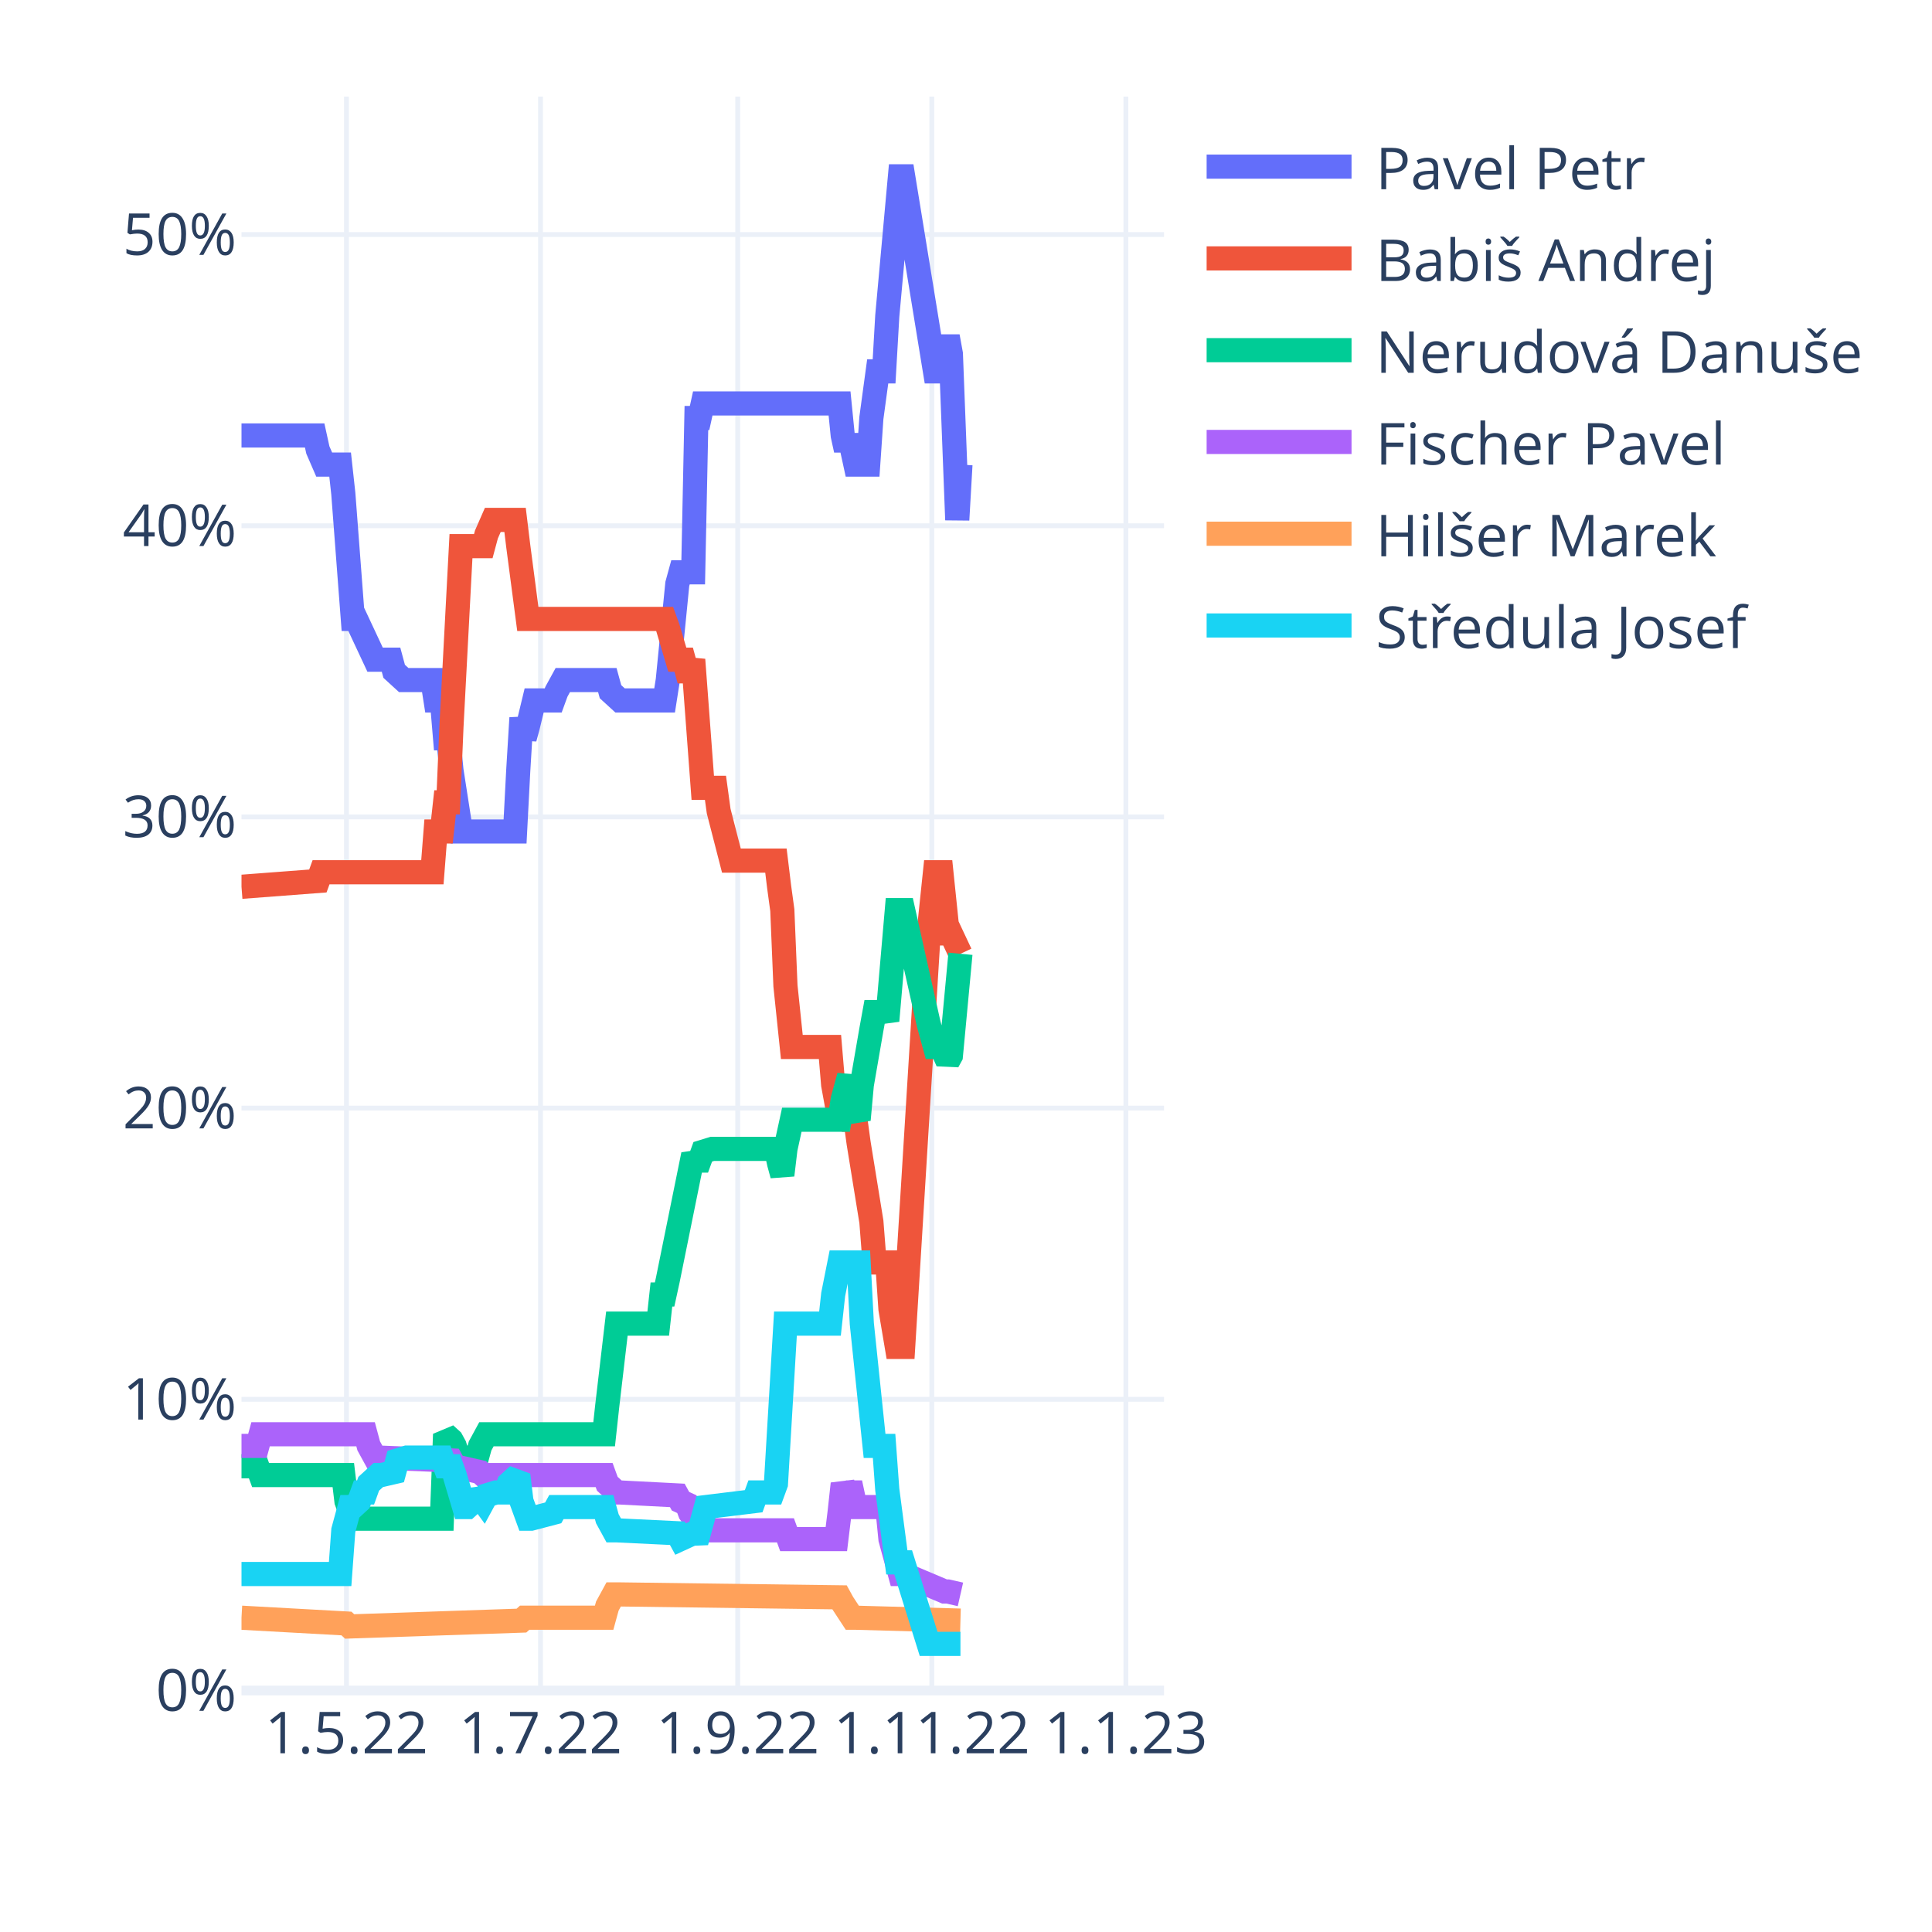
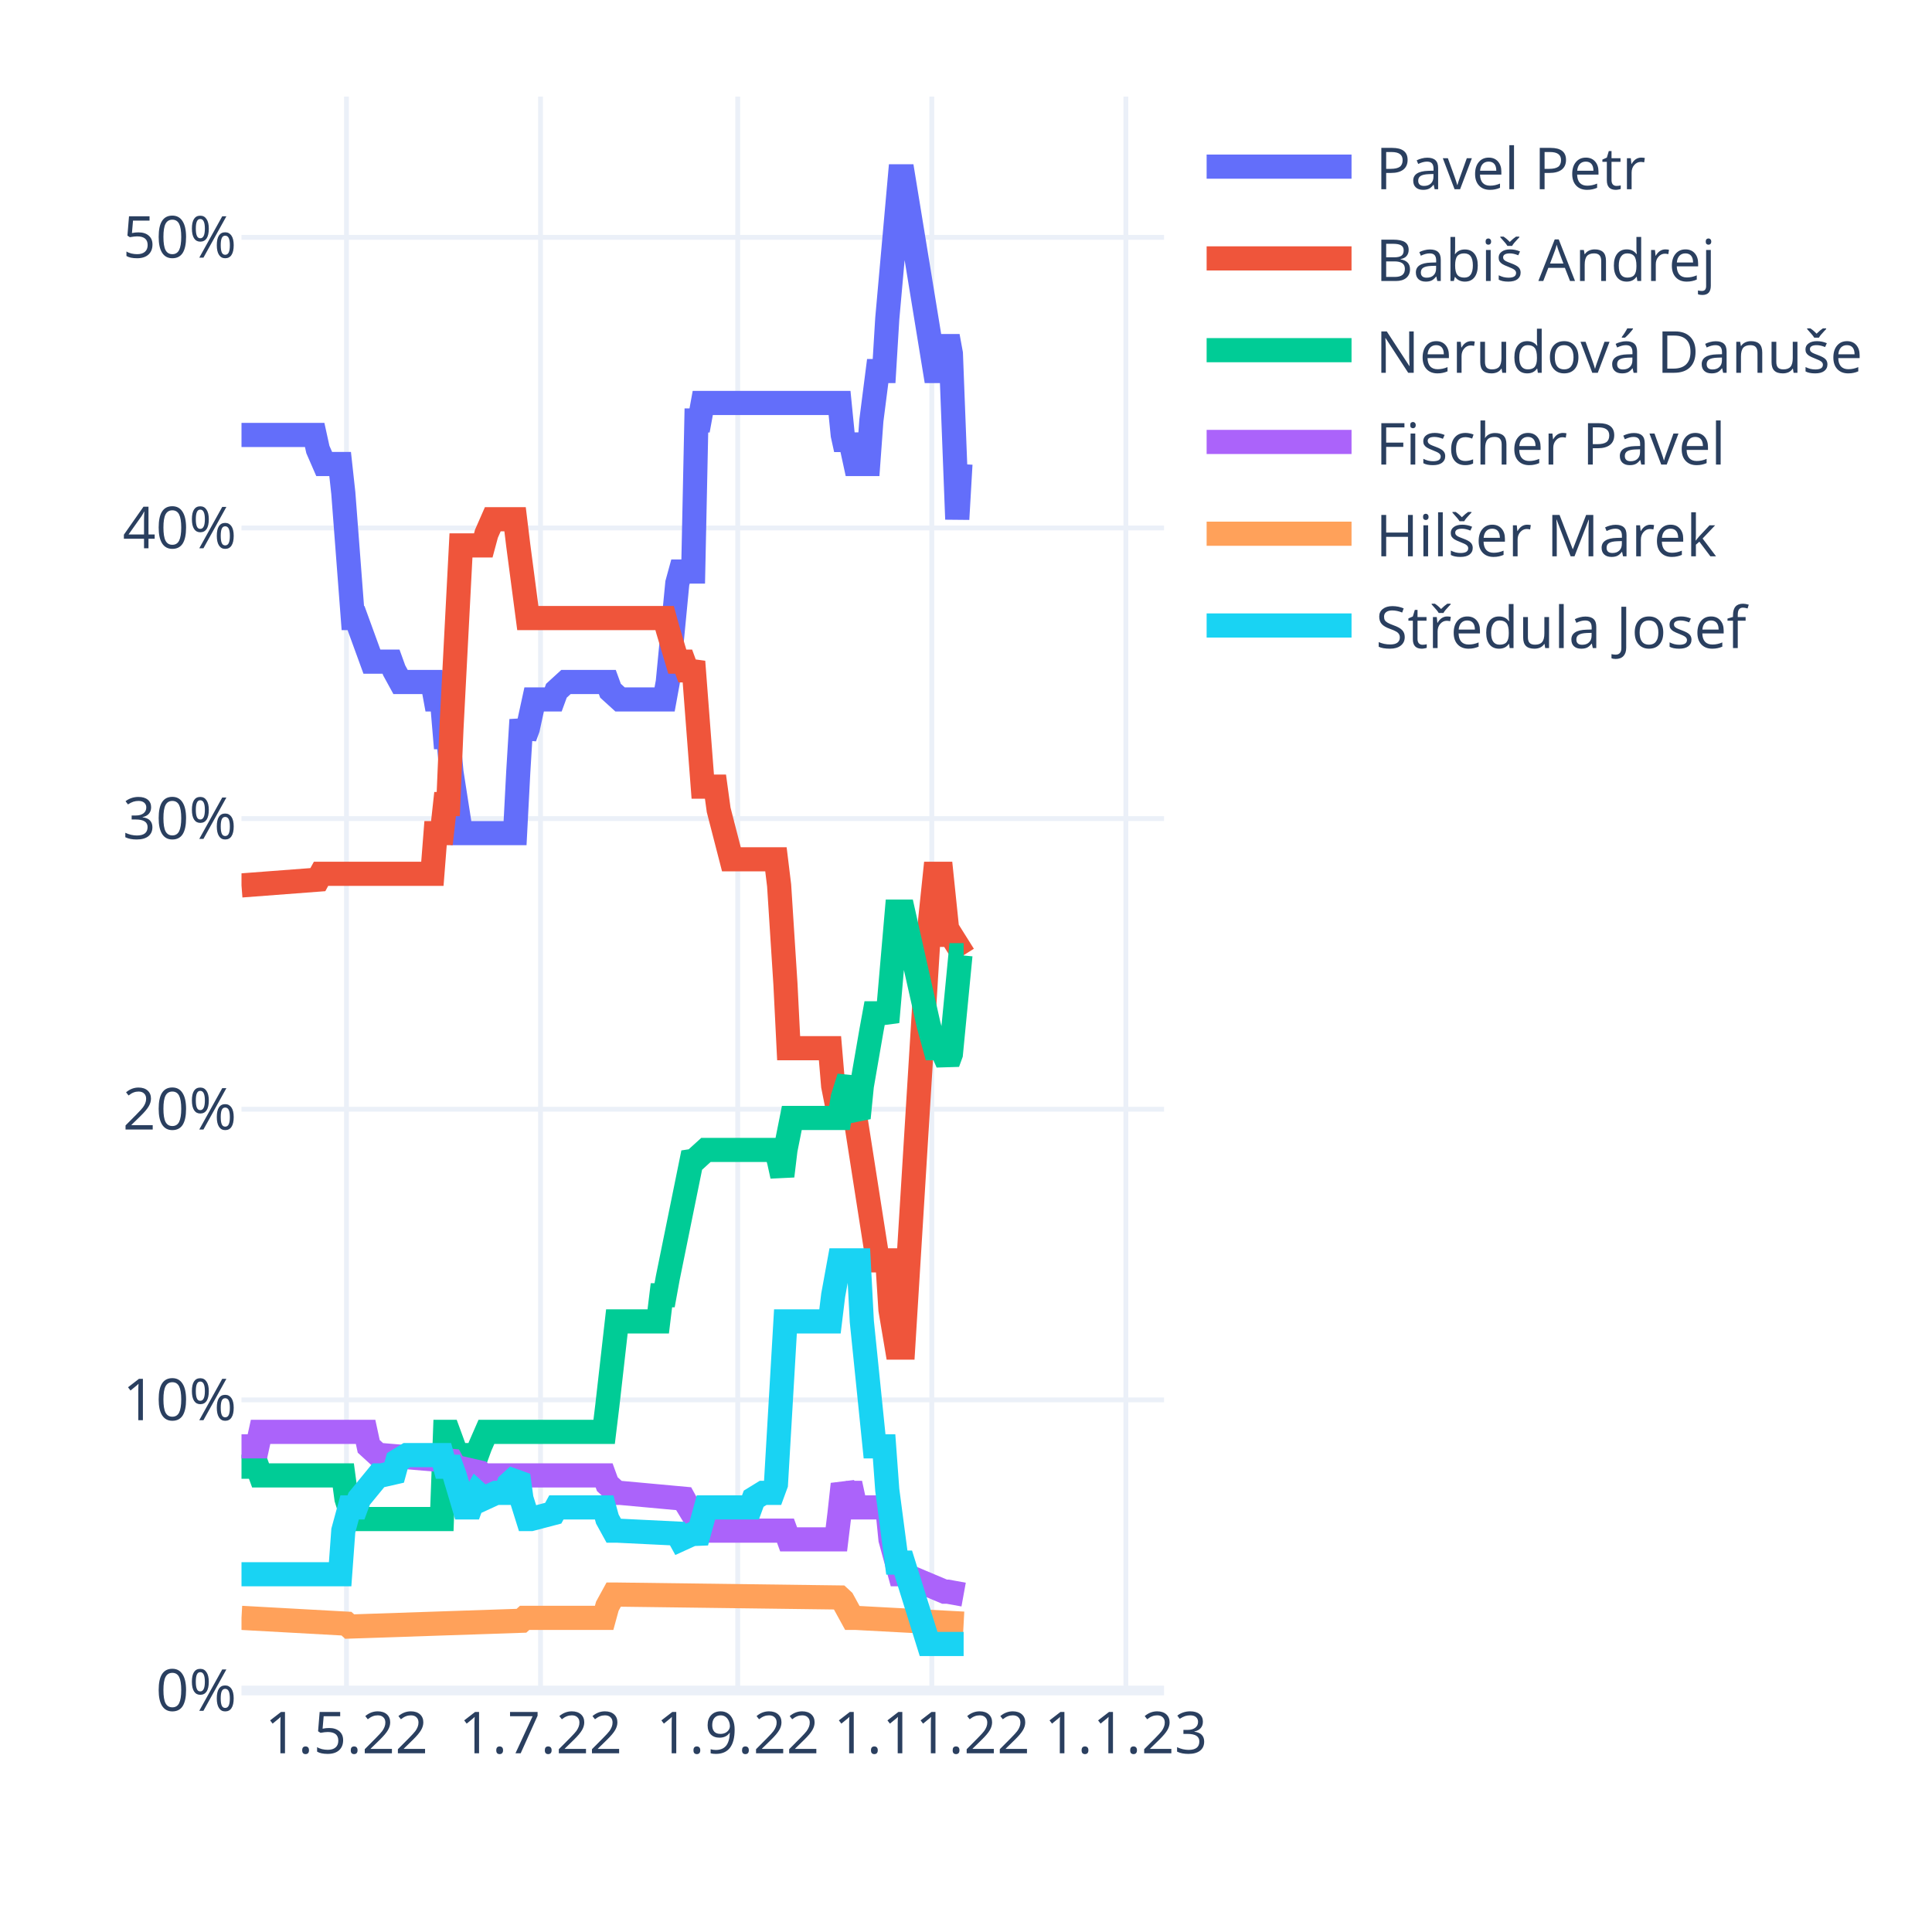
<svg xmlns="http://www.w3.org/2000/svg" class="main-svg" width="400" height="400" style="" viewBox="0 0 400 400">
  <rect x="0" y="0" width="400" height="400" style="fill: rgb(255, 255, 255); fill-opacity: 1;" />
-   <defs id="defs-a725c3">
+   <defs id="defs-62ebce">
    <g class="clips">
-       <clipPath id="clipa725c3xyplot" class="plotclip">
+       <clipPath id="clip62ebcexyplot" class="plotclip">
        <rect width="191" height="330" />
      </clipPath>
-       <clipPath class="axesclip" id="clipa725c3x">
+       <clipPath class="axesclip" id="clip62ebcex">
        <rect x="50" y="0" width="191" height="400" />
      </clipPath>
-       <clipPath class="axesclip" id="clipa725c3y">
+       <clipPath class="axesclip" id="clip62ebcey">
        <rect x="0" y="20" width="400" height="330" />
      </clipPath>
-       <clipPath class="axesclip" id="clipa725c3xy">
+       <clipPath class="axesclip" id="clip62ebcexy">
        <rect x="50" y="20" width="191" height="330" />
      </clipPath>
    </g>
    <g class="gradients" />
    <g class="patterns" />
  </defs>
  <g class="bglayer" />
  <g class="layer-below">
    <g class="imagelayer" />
    <g class="shapelayer" />
  </g>
  <g class="cartesianlayer">
    <g class="subplot xy">
      <g class="layer-subplot">
        <g class="shapelayer" />
        <g class="imagelayer" />
      </g>
      <g class="minor-gridlayer">
        <g class="x" />
        <g class="y" />
      </g>
      <g class="gridlayer">
        <g class="x">
          <path class="xgrid crisp" transform="translate(71.73,0)" d="M0,20v330" style="stroke: rgb(235, 240, 248); stroke-opacity: 1; stroke-width: 1px;" />
          <path class="xgrid crisp" transform="translate(111.91,0)" d="M0,20v330" style="stroke: rgb(235, 240, 248); stroke-opacity: 1; stroke-width: 1px;" />
          <path class="xgrid crisp" transform="translate(152.74,0)" d="M0,20v330" style="stroke: rgb(235, 240, 248); stroke-opacity: 1; stroke-width: 1px;" />
          <path class="xgrid crisp" transform="translate(192.92,0)" d="M0,20v330" style="stroke: rgb(235, 240, 248); stroke-opacity: 1; stroke-width: 1px;" />
          <path class="xgrid crisp" transform="translate(233.1,0)" d="M0,20v330" style="stroke: rgb(235, 240, 248); stroke-opacity: 1; stroke-width: 1px;" />
        </g>
        <g class="y">
-           <path class="ygrid crisp" transform="translate(0,289.71)" d="M50,0h191" style="stroke: rgb(235, 240, 248); stroke-opacity: 1; stroke-width: 1px;" />
-           <path class="ygrid crisp" transform="translate(0,229.42)" d="M50,0h191" style="stroke: rgb(235, 240, 248); stroke-opacity: 1; stroke-width: 1px;" />
-           <path class="ygrid crisp" transform="translate(0,169.13)" d="M50,0h191" style="stroke: rgb(235, 240, 248); stroke-opacity: 1; stroke-width: 1px;" />
-           <path class="ygrid crisp" transform="translate(0,108.85)" d="M50,0h191" style="stroke: rgb(235, 240, 248); stroke-opacity: 1; stroke-width: 1px;" />
-           <path class="ygrid crisp" transform="translate(0,48.56)" d="M50,0h191" style="stroke: rgb(235, 240, 248); stroke-opacity: 1; stroke-width: 1px;" />
+           <path class="ygrid crisp" transform="translate(0,289.83)" d="M50,0h191" style="stroke: rgb(235, 240, 248); stroke-opacity: 1; stroke-width: 1px;" />
+           <path class="ygrid crisp" transform="translate(0,229.65)" d="M50,0h191" style="stroke: rgb(235, 240, 248); stroke-opacity: 1; stroke-width: 1px;" />
+           <path class="ygrid crisp" transform="translate(0,169.48)" d="M50,0h191" style="stroke: rgb(235, 240, 248); stroke-opacity: 1; stroke-width: 1px;" />
+           <path class="ygrid crisp" transform="translate(0,109.31)" d="M50,0h191" style="stroke: rgb(235, 240, 248); stroke-opacity: 1; stroke-width: 1px;" />
+           <path class="ygrid crisp" transform="translate(0,49.14)" d="M50,0h191" style="stroke: rgb(235, 240, 248); stroke-opacity: 1; stroke-width: 1px;" />
        </g>
      </g>
      <g class="zerolinelayer">
        <path class="yzl zl crisp" transform="translate(0,350)" d="M50,0h191" style="stroke: rgb(235, 240, 248); stroke-opacity: 1; stroke-width: 2px;" />
      </g>
      <path class="xlines-below" />
      <path class="ylines-below" />
      <g class="overlines-below" />
      <g class="xaxislayer-below" />
      <g class="yaxislayer-below" />
      <g class="overaxes-below" />
-       <g class="plot" transform="translate(50,20)" clip-path="url(#clipa725c3xyplot)">
+       <g class="plot" transform="translate(50,20)" clip-path="url(#clip62ebcexyplot)">
        <g class="scatterlayer mlayer">
-           <g class="trace scatter traceb60f13" style="stroke-miterlimit: 2; opacity: 1;">
-             <g class="fills" />
-             <g class="errorbars" />
-             <g class="lines">
-               <path class="js-line" d="M0,70.16L15.15,70.16L15.81,73.17L17.12,76.19L17.78,76.19L20.42,76.19L21.08,82.21L23.05,108.14L23.71,108.14L27.66,116.58L28.32,116.58L30.96,116.58L31.61,118.99L33.59,120.8L34.25,120.8L39.52,120.8L40.18,125.02L41.49,125.02L42.15,132.86L42.81,132.86L43.47,139.49L45.44,152.15L46.1,152.15L56.64,152.15L57.3,139.49L57.96,128.64L58.62,132.86L59.28,130.45L60.59,125.02L61.25,125.02L64.54,125.02L65.2,123.21L66.52,120.8L67.18,120.8L75.74,120.8L76.4,123.21L78.38,125.02L79.03,125.02L87.6,125.02L88.26,120.8L90.23,100.9L90.89,98.49L93.52,98.49L94.18,66.54L94.84,66.54L95.5,63.53L123.82,63.53L124.48,70.16L125.14,73.17L125.8,70.16L127.11,76.19L127.77,76.19L129.75,76.19L130.41,66.54L131.72,56.89L132.38,56.89L133.04,56.89L133.7,45.44L136.33,16.5L136.99,16.5L143.58,56.89L144.9,56.89L146.21,49.66L146.87,53.28L148.19,87.64L148.85,76.19" style="vector-effect: non-scaling-stroke; fill: none; stroke: rgb(99, 110, 250); stroke-opacity: 1; stroke-width: 5px; opacity: 1;" />
-             </g>
-             <g class="points" />
-             <g class="text" />
-           </g>
-           <g class="trace scatter traceaa9c3c" style="stroke-miterlimit: 2; opacity: 1;">
-             <g class="fills" />
-             <g class="errorbars" />
-             <g class="lines">
-               <path class="js-line" d="M0,163.6L15.81,162.4L16.47,160.59L39.52,160.59L40.18,152.15L41.49,152.15L42.15,146.12L42.81,146.12L43.47,130.45L45.44,93.07L46.1,93.07L50.06,93.07L50.71,90.65L52.03,87.64L52.69,87.64L56.64,87.64L57.3,93.07L59.28,108.14L59.93,108.14L87.6,108.14L88.26,109.95L90.23,116.58L90.89,116.58L91.55,116.58L92.21,118.99L92.87,118.99L93.52,116.58L95.5,143.11L96.16,143.11L98.13,143.11L98.79,147.93L101.43,158.18L102.09,158.18L110.65,158.18L111.31,163.6L111.97,168.43L112.62,184.1L113.94,196.76L114.6,196.76L121.84,196.76L122.5,204.6L123.82,211.83L124.48,209.42L125.8,211.83L126.46,211.83L127.11,211.83L127.77,216.66L130.41,232.94L131.07,241.38L133.7,241.38L134.36,251.02L135.68,258.86L136.33,258.86L136.99,258.86L142.26,173.25L143.58,160.59L144.9,160.59L146.21,173.25L146.87,173.25L148.85,177.47" style="vector-effect: non-scaling-stroke; fill: none; stroke: rgb(239, 85, 59); stroke-opacity: 1; stroke-width: 5px; opacity: 1;" />
-             </g>
-             <g class="points" />
-             <g class="text" />
-           </g>
-           <g class="trace scatter tracef04c08" style="stroke-miterlimit: 2; opacity: 1;">
-             <g class="fills" />
-             <g class="errorbars" />
-             <g class="lines">
-               <path class="js-line" d="M0,283.58L3.29,283.58L3.95,285.39L21.08,285.39L21.73,290.81L23.05,294.43L23.71,294.43L41.49,294.43L42.15,276.95L43.47,278.15L44.13,279.36L45.44,283.58L46.1,281.77L48.74,281.77L49.4,279.36L50.71,276.95L51.37,276.95L75.08,276.95L75.74,270.92L77.72,254.04L78.38,254.04L86.28,254.04L86.94,248.01L87.6,248.01L88.26,244.99L93.52,219.07L94.18,220.28L94.84,220.28L95.5,218.47L97.48,217.86L98.13,217.86L110.65,217.86L111.31,220.88L111.97,223.29L112.62,217.86L113.94,211.83L114.6,211.83L123.82,211.83L124.48,207.61L125.8,202.79L126.46,208.82L127.77,211.83L128.43,204.6L130.41,193.15L131.07,189.53L133.04,189.53L133.7,191.34L135.68,168.43L136.33,168.43L136.99,168.43L142.26,191.94L143.58,196.76L144.9,196.76L146.21,199.78L146.87,198.57L148.85,177.47" style="vector-effect: non-scaling-stroke; fill: none; stroke: rgb(0, 204, 150); stroke-opacity: 1; stroke-width: 5px; opacity: 1;" />
-             </g>
-             <g class="points" />
-             <g class="text" />
-           </g>
-           <g class="trace scatter trace61af0c" style="stroke-miterlimit: 2; opacity: 1;">
-             <g class="fills" />
-             <g class="errorbars" />
-             <g class="lines">
-               <path class="js-line" d="M0,279.36L3.29,279.36L3.95,276.95L25.69,276.95L26.34,279.36L27.66,281.77L28.32,281.77L43.47,282.37L44.13,283.58L49.4,284.78L50.06,285.39L75.08,285.39L75.74,287.2L77.72,289L78.38,289L90.23,289.61L90.89,290.81L92.21,291.42L92.87,293.22L95.5,296.84L96.16,296.84L112.62,296.84L113.28,298.65L123.16,298.65L123.82,293.22L124.48,287.2L125.14,289L125.8,289L126.46,289L127.11,292.02L133.7,292.02L134.36,298.65L136.33,305.88L136.99,305.88L145.56,309.5L146.21,309.5L148.85,310.1" style="vector-effect: non-scaling-stroke; fill: none; stroke: rgb(171, 99, 250); stroke-opacity: 1; stroke-width: 5px; opacity: 1;" />
-             </g>
-             <g class="points" />
-             <g class="text" />
-           </g>
-           <g class="trace scatter trace255292" style="stroke-miterlimit: 2; opacity: 1;">
-             <g class="fills" />
-             <g class="errorbars" />
-             <g class="lines">
-               <path class="js-line" d="M0,314.93L21.73,316.13L22.39,316.74L57.96,315.53L58.62,314.93L75.08,314.93L75.74,312.52L77.06,310.1L77.72,310.1L123.82,310.71L124.48,311.91L126.46,314.93L127.11,314.93L148.85,315.53" style="vector-effect: non-scaling-stroke; fill: none; stroke: rgb(255, 161, 90); stroke-opacity: 1; stroke-width: 5px; opacity: 1;" />
-             </g>
-             <g class="points" />
-             <g class="text" />
-           </g>
-           <g class="trace scatter trace570699" style="stroke-miterlimit: 2; opacity: 1;">
-             <g class="fills" />
-             <g class="errorbars" />
-             <g class="lines">
-               <path class="js-line" d="M0,305.88L20.42,305.88L21.08,296.84L22.39,292.02L23.05,292.02L24.37,290.81L25.03,289L25.69,289L26.34,287.2L28.32,285.39L28.98,285.39L31.61,284.78L32.27,282.37L34.25,281.77L34.91,281.77L41.49,281.77L42.15,283.58L43.47,283.58L44.13,285.39L46.1,292.02L46.76,292.02L48.08,290.81L48.74,289L50.06,290.81L50.71,289.61L52.69,289L53.35,289L54.67,289L55.32,287.2L57.3,285.39L57.96,290.81L59.28,294.43L59.93,294.43L64.54,293.22L65.2,292.02L75.08,292.02L75.74,294.43L77.06,296.84L77.72,296.84L90.23,297.44L90.89,298.65L93.52,297.44L94.18,299.25L95.5,294.43L96.16,292.02L106.04,290.81L106.7,289L109.99,289L110.65,287.2L112.62,254.04L113.28,254.04L121.84,254.04L122.5,248.01L123.82,241.38L124.48,241.38L127.77,241.38L128.43,254.04L131.07,279.36L131.72,279.36L133.04,279.36L133.7,288.4L135.68,303.47L136.33,303.47L136.99,303.47L142.26,320.35L148.85,320.35" style="vector-effect: non-scaling-stroke; fill: none; stroke: rgb(25, 211, 243); stroke-opacity: 1; stroke-width: 5px; opacity: 1;" />
+           <g class="trace scatter trace9e54d1" style="stroke-miterlimit: 2; opacity: 1;">
+             <g class="fills" />
+             <g class="errorbars" />
+             <g class="lines">
+               <path class="js-line" d="M0,70.05L15.15,70.05L15.81,73.06L17.12,76.07L17.78,76.07L20.42,76.07L21.08,82.09L23.05,107.96L23.71,107.96L27,116.99L27.66,116.99L30.96,116.99L31.61,118.79L32.93,121.2L33.59,121.2L39.52,121.2L40.18,124.81L41.49,124.81L42.15,132.63L42.81,132.63L43.47,139.85L45.44,152.49L46.1,152.49L56.64,152.49L57.3,139.85L57.96,129.02L58.62,132.63L59.28,130.83L60.59,124.81L61.25,124.81L64.54,124.81L65.2,123.01L67.18,121.2L67.84,121.2L75.74,121.2L76.4,123.01L78.38,124.81L79.03,124.81L87.6,124.81L88.26,121.2L90.23,100.74L90.89,98.33L93.52,98.33L94.18,67.05L94.84,67.05L95.5,63.43L123.82,63.43L124.48,70.05L125.14,73.06L125.8,70.05L127.11,76.07L127.77,76.07L129.75,76.07L130.41,67.05L131.72,56.82L132.38,56.82L133.04,56.82L133.7,45.98L136.33,16.5L136.99,16.5L143.58,56.82L144.9,56.82L146.21,49.6L146.87,53.21L148.19,87.5L148.85,76.07L149.51,76.07" style="vector-effect: non-scaling-stroke; fill: none; stroke: rgb(99, 110, 250); stroke-opacity: 1; stroke-width: 5px; opacity: 1;" />
+             </g>
+             <g class="points" />
+             <g class="text" />
+           </g>
+           <g class="trace scatter trace481b6a" style="stroke-miterlimit: 2; opacity: 1;">
+             <g class="fills" />
+             <g class="errorbars" />
+             <g class="lines">
+               <path class="js-line" d="M0,163.32L15.81,162.12L16.47,160.91L39.52,160.91L40.18,152.49L41.49,152.49L42.15,146.47L42.81,146.47L43.47,130.83L45.44,92.92L46.1,92.92L50.06,92.92L50.71,90.51L52.03,87.5L52.69,87.5L56.64,87.5L57.3,92.92L59.28,107.96L59.93,107.96L87.6,107.96L88.26,110.37L90.23,116.99L90.89,116.99L91.55,116.99L92.21,118.79L92.87,118.79L93.52,116.99L95.5,142.86L96.16,142.86L98.13,142.86L98.79,147.68L101.43,157.91L102.09,157.91L110.65,157.91L111.31,163.32L112.62,183.78L113.28,197.02L121.84,197.02L122.5,204.84L123.82,211.46L124.48,209.65L126.46,211.46L127.11,211.46L131.72,240.94L132.38,240.94L133.7,240.94L134.36,251.17L135.68,259L136.33,259L136.99,259L142.26,173.55L143.58,160.91L144.9,160.91L146.21,173.55L146.87,173.55L149.51,177.76" style="vector-effect: non-scaling-stroke; fill: none; stroke: rgb(239, 85, 59); stroke-opacity: 1; stroke-width: 5px; opacity: 1;" />
+             </g>
+             <g class="points" />
+             <g class="text" />
+           </g>
+           <g class="trace scatter trace11b03f" style="stroke-miterlimit: 2; opacity: 1;">
+             <g class="fills" />
+             <g class="errorbars" />
+             <g class="lines">
+               <path class="js-line" d="M0,283.67L3.29,283.67L3.95,285.47L21.08,285.47L21.73,290.29L23.05,294.5L23.71,294.5L41.49,294.5L42.15,276.45L42.81,276.45L43.47,278.25L45.44,283.67L46.1,281.26L48.74,281.26L49.4,279.45L50.71,276.45L51.37,276.45L75.08,276.45L75.74,271.03L77.72,253.58L78.38,253.58L86.28,253.58L86.94,248.17L87.6,248.17L88.26,244.55L93.52,218.68L94.18,219.88L95.5,218.68L96.16,218.08L110.65,218.08L111.31,220.49L111.97,223.49L112.62,218.08L113.94,211.46L114.6,211.46L123.82,211.46L124.48,207.25L125.8,203.04L126.46,209.05L127.77,211.46L128.43,204.84L130.41,193.41L131.07,189.8L133.04,189.8L133.7,191.6L135.68,168.74L136.33,168.74L136.99,168.74L142.26,192.2L143.58,197.02L144.9,197.02L146.21,200.03L146.87,198.22L148.85,177.76L149.51,177.76" style="vector-effect: non-scaling-stroke; fill: none; stroke: rgb(0, 204, 150); stroke-opacity: 1; stroke-width: 5px; opacity: 1;" />
+             </g>
+             <g class="points" />
+             <g class="text" />
+           </g>
+           <g class="trace scatter trace7e681f" style="stroke-miterlimit: 2; opacity: 1;">
+             <g class="fills" />
+             <g class="errorbars" />
+             <g class="lines">
+               <path class="js-line" d="M0,279.45L3.29,279.45L3.95,276.45L25.69,276.45L26.34,279.45L28.32,281.26L28.98,281.26L43.47,282.46L44.13,283.67L49.4,284.87L50.06,285.47L75.08,285.47L75.74,287.28L77.72,289.08L78.38,289.08L91.55,290.29L92.21,291.49L95.5,296.9L96.16,296.9L112.62,296.9L113.28,298.71L123.16,298.71L123.82,293.29L124.48,287.28L125.14,289.08L125.8,289.08L126.46,289.08L127.11,292.09L133.7,292.09L134.36,298.71L136.33,305.93L136.99,305.93L145.56,309.54L146.21,309.54L149.51,310.14" style="vector-effect: non-scaling-stroke; fill: none; stroke: rgb(171, 99, 250); stroke-opacity: 1; stroke-width: 5px; opacity: 1;" />
+             </g>
+             <g class="points" />
+             <g class="text" />
+           </g>
+           <g class="trace scatter trace9f3695" style="stroke-miterlimit: 2; opacity: 1;">
+             <g class="fills" />
+             <g class="errorbars" />
+             <g class="lines">
+               <path class="js-line" d="M0,314.96L21.73,316.16L22.39,316.76L57.96,315.56L58.62,314.96L75.08,314.96L75.74,312.55L77.06,310.14L77.72,310.14L123.82,310.74L124.48,311.35L126.46,314.96L127.11,314.96L149.51,316.16" style="vector-effect: non-scaling-stroke; fill: none; stroke: rgb(255, 161, 90); stroke-opacity: 1; stroke-width: 5px; opacity: 1;" />
+             </g>
+             <g class="points" />
+             <g class="text" />
+           </g>
+           <g class="trace scatter trace221627" style="stroke-miterlimit: 2; opacity: 1;">
+             <g class="fills" />
+             <g class="errorbars" />
+             <g class="lines">
+               <path class="js-line" d="M0,305.93L20.42,305.93L21.08,296.9L22.39,292.09L23.05,292.09L23.71,292.09L24.37,290.29L28.32,285.47L28.98,285.47L31.61,284.87L32.27,282.46L34.25,281.26L34.91,281.26L41.49,281.26L42.15,283.67L43.47,283.67L44.13,285.47L46.1,292.09L46.76,292.09L47.42,292.09L48.08,290.29L48.74,289.08L49.4,289.68L50.06,290.29L52.69,289.08L53.35,289.08L54.67,289.08L55.32,287.28L57.3,285.47L57.96,290.29L59.28,294.5L59.93,294.5L64.54,293.29L65.2,292.09L75.08,292.09L75.74,294.5L77.06,296.9L77.72,296.9L90.23,297.51L90.89,298.71L93.52,297.51L94.18,299.31L95.5,294.5L96.16,292.09L105.38,292.09L106.04,290.29L108.01,289.08L108.67,289.08L109.99,289.08L110.65,287.28L112.62,253.58L113.28,253.58L121.84,253.58L122.5,248.17L123.82,240.94L124.48,240.94L127.77,240.94L128.43,253.58L131.07,279.45L131.72,279.45L133.04,279.45L133.7,288.48L135.68,303.52L136.33,303.52L136.99,303.52L142.26,320.37L149.51,320.37" style="vector-effect: non-scaling-stroke; fill: none; stroke: rgb(25, 211, 243); stroke-opacity: 1; stroke-width: 5px; opacity: 1;" />
            </g>
            <g class="points" />
            <g class="text" />
          </g>
        </g>
      </g>
      <g class="overplot" />
      <path class="xlines-above crisp" d="M0,0" style="fill: none;" />
      <path class="ylines-above crisp" d="M0,0" style="fill: none;" />
      <g class="overlines-above" />
      <g class="xaxislayer-above">
        <g class="xtick">
          <text text-anchor="middle" x="0" y="363" transform="translate(71.73,0)" style="font-family: 'Open Sans', verdana, arial, sans-serif; font-size: 12px; fill: rgb(42, 63, 95); fill-opacity: 1; white-space: pre; opacity: 1;">1.5.22</text>
        </g>
        <g class="xtick">
          <text text-anchor="middle" x="0" y="363" style="font-family: 'Open Sans', verdana, arial, sans-serif; font-size: 12px; fill: rgb(42, 63, 95); fill-opacity: 1; white-space: pre; opacity: 1;" transform="translate(111.91,0)">1.7.22</text>
        </g>
        <g class="xtick">
          <text text-anchor="middle" x="0" y="363" style="font-family: 'Open Sans', verdana, arial, sans-serif; font-size: 12px; fill: rgb(42, 63, 95); fill-opacity: 1; white-space: pre; opacity: 1;" transform="translate(152.74,0)">1.9.22</text>
        </g>
        <g class="xtick">
          <text text-anchor="middle" x="0" y="363" style="font-family: 'Open Sans', verdana, arial, sans-serif; font-size: 12px; fill: rgb(42, 63, 95); fill-opacity: 1; white-space: pre; opacity: 1;" transform="translate(192.92,0)">1.11.22</text>
        </g>
        <g class="xtick">
          <text text-anchor="middle" x="0" y="363" style="font-family: 'Open Sans', verdana, arial, sans-serif; font-size: 12px; fill: rgb(42, 63, 95); fill-opacity: 1; white-space: pre; opacity: 1;" transform="translate(233.1,0)">1.1.23</text>
        </g>
      </g>
      <g class="yaxislayer-above">
        <g class="ytick">
          <text text-anchor="end" x="49" y="4.2" transform="translate(0,350)" style="font-family: 'Open Sans', verdana, arial, sans-serif; font-size: 12px; fill: rgb(42, 63, 95); fill-opacity: 1; white-space: pre; opacity: 1;">0%</text>
        </g>
        <g class="ytick">
-           <text text-anchor="end" x="49" y="4.2" style="font-family: 'Open Sans', verdana, arial, sans-serif; font-size: 12px; fill: rgb(42, 63, 95); fill-opacity: 1; white-space: pre; opacity: 1;" transform="translate(0,289.71)">10%</text>
-         </g>
-         <g class="ytick">
-           <text text-anchor="end" x="49" y="4.2" style="font-family: 'Open Sans', verdana, arial, sans-serif; font-size: 12px; fill: rgb(42, 63, 95); fill-opacity: 1; white-space: pre; opacity: 1;" transform="translate(0,229.42)">20%</text>
-         </g>
-         <g class="ytick">
-           <text text-anchor="end" x="49" y="4.2" style="font-family: 'Open Sans', verdana, arial, sans-serif; font-size: 12px; fill: rgb(42, 63, 95); fill-opacity: 1; white-space: pre; opacity: 1;" transform="translate(0,169.13)">30%</text>
-         </g>
-         <g class="ytick">
-           <text text-anchor="end" x="49" y="4.2" style="font-family: 'Open Sans', verdana, arial, sans-serif; font-size: 12px; fill: rgb(42, 63, 95); fill-opacity: 1; white-space: pre; opacity: 1;" transform="translate(0,108.85)">40%</text>
-         </g>
-         <g class="ytick">
-           <text text-anchor="end" x="49" y="4.2" style="font-family: 'Open Sans', verdana, arial, sans-serif; font-size: 12px; fill: rgb(42, 63, 95); fill-opacity: 1; white-space: pre; opacity: 1;" transform="translate(0,48.56)">50%</text>
+           <text text-anchor="end" x="49" y="4.2" style="font-family: 'Open Sans', verdana, arial, sans-serif; font-size: 12px; fill: rgb(42, 63, 95); fill-opacity: 1; white-space: pre; opacity: 1;" transform="translate(0,289.83)">10%</text>
+         </g>
+         <g class="ytick">
+           <text text-anchor="end" x="49" y="4.2" style="font-family: 'Open Sans', verdana, arial, sans-serif; font-size: 12px; fill: rgb(42, 63, 95); fill-opacity: 1; white-space: pre; opacity: 1;" transform="translate(0,229.65)">20%</text>
+         </g>
+         <g class="ytick">
+           <text text-anchor="end" x="49" y="4.2" style="font-family: 'Open Sans', verdana, arial, sans-serif; font-size: 12px; fill: rgb(42, 63, 95); fill-opacity: 1; white-space: pre; opacity: 1;" transform="translate(0,169.48)">30%</text>
+         </g>
+         <g class="ytick">
+           <text text-anchor="end" x="49" y="4.2" style="font-family: 'Open Sans', verdana, arial, sans-serif; font-size: 12px; fill: rgb(42, 63, 95); fill-opacity: 1; white-space: pre; opacity: 1;" transform="translate(0,109.31)">40%</text>
+         </g>
+         <g class="ytick">
+           <text text-anchor="end" x="49" y="4.2" style="font-family: 'Open Sans', verdana, arial, sans-serif; font-size: 12px; fill: rgb(42, 63, 95); fill-opacity: 1; white-space: pre; opacity: 1;" transform="translate(0,49.14)">50%</text>
        </g>
      </g>
      <g class="overaxes-above" />
    </g>
  </g>
  <g class="polarlayer" />
  <g class="smithlayer" />
  <g class="ternarylayer" />
  <g class="geolayer" />
  <g class="funnelarealayer" />
  <g class="pielayer" />
  <g class="iciclelayer" />
  <g class="treemaplayer" />
  <g class="sunburstlayer" />
  <g class="glimages" />
-   <defs id="topdefs-a725c3">
+   <defs id="topdefs-62ebce">
    <g class="clips" />
-     <clipPath id="legenda725c3">
+     <clipPath id="legend62ebce">
      <rect width="143" height="124" x="0" y="0" />
    </clipPath>
  </defs>
  <g class="layer-above">
    <g class="imagelayer" />
    <g class="shapelayer" />
  </g>
  <g class="infolayer">
    <g class="legend" pointer-events="all" transform="translate(244.82,20)">
      <rect class="bg" shape-rendering="crispEdges" width="143" height="124" x="0" y="0" style="stroke: rgb(68, 68, 68); stroke-opacity: 1; fill: rgb(255, 255, 255); fill-opacity: 1; stroke-width: 0px;" />
-       <g class="scrollbox" transform="" clip-path="url(#legenda725c3)">
+       <g class="scrollbox" transform="" clip-path="url(#legend62ebce)">
        <g class="groups">
          <g class="traces" transform="translate(0,14.5)" style="opacity: 1;">
            <text class="legendtext" text-anchor="start" x="40" y="4.68" style="font-family: 'Open Sans', verdana, arial, sans-serif; font-size: 12px; fill: rgb(42, 63, 95); fill-opacity: 1; white-space: pre;">Pavel Petr</text>
            <g class="layers" style="opacity: 1;">
              <g class="legendfill" />
              <g class="legendlines">
                <path class="js-line" d="M5,0h30" style="fill: none; stroke: rgb(99, 110, 250); stroke-opacity: 1; stroke-width: 5px;" />
              </g>
              <g class="legendsymbols">
                <g class="legendpoints" />
              </g>
            </g>
            <rect class="legendtoggle" x="0" y="-9.5" width="137.062" height="19" style="fill: rgb(0, 0, 0); fill-opacity: 0;" />
          </g>
          <g class="traces" transform="translate(0,33.5)" style="opacity: 1;">
            <text class="legendtext" text-anchor="start" x="40" y="4.68" style="font-family: 'Open Sans', verdana, arial, sans-serif; font-size: 12px; fill: rgb(42, 63, 95); fill-opacity: 1; white-space: pre;">Babiš Andrej</text>
            <g class="layers" style="opacity: 1;">
              <g class="legendfill" />
              <g class="legendlines">
                <path class="js-line" d="M5,0h30" style="fill: none; stroke: rgb(239, 85, 59); stroke-opacity: 1; stroke-width: 5px;" />
              </g>
              <g class="legendsymbols">
                <g class="legendpoints" />
              </g>
            </g>
            <rect class="legendtoggle" x="0" y="-9.5" width="137.062" height="19" style="fill: rgb(0, 0, 0); fill-opacity: 0;" />
          </g>
          <g class="traces" transform="translate(0,52.5)" style="opacity: 1;">
            <text class="legendtext" text-anchor="start" x="40" y="4.68" style="font-family: 'Open Sans', verdana, arial, sans-serif; font-size: 12px; fill: rgb(42, 63, 95); fill-opacity: 1; white-space: pre;">Nerudová Danuše</text>
            <g class="layers" style="opacity: 1;">
              <g class="legendfill" />
              <g class="legendlines">
                <path class="js-line" d="M5,0h30" style="fill: none; stroke: rgb(0, 204, 150); stroke-opacity: 1; stroke-width: 5px;" />
              </g>
              <g class="legendsymbols">
                <g class="legendpoints" />
              </g>
            </g>
            <rect class="legendtoggle" x="0" y="-9.5" width="137.062" height="19" style="fill: rgb(0, 0, 0); fill-opacity: 0;" />
          </g>
          <g class="traces" transform="translate(0,71.5)" style="opacity: 1;">
            <text class="legendtext" text-anchor="start" x="40" y="4.68" style="font-family: 'Open Sans', verdana, arial, sans-serif; font-size: 12px; fill: rgb(42, 63, 95); fill-opacity: 1; white-space: pre;">Fischer Pavel</text>
            <g class="layers" style="opacity: 1;">
              <g class="legendfill" />
              <g class="legendlines">
                <path class="js-line" d="M5,0h30" style="fill: none; stroke: rgb(171, 99, 250); stroke-opacity: 1; stroke-width: 5px;" />
              </g>
              <g class="legendsymbols">
                <g class="legendpoints" />
              </g>
            </g>
            <rect class="legendtoggle" x="0" y="-9.5" width="137.062" height="19" style="fill: rgb(0, 0, 0); fill-opacity: 0;" />
          </g>
          <g class="traces" transform="translate(0,90.5)" style="opacity: 1;">
            <text class="legendtext" text-anchor="start" x="40" y="4.68" style="font-family: 'Open Sans', verdana, arial, sans-serif; font-size: 12px; fill: rgb(42, 63, 95); fill-opacity: 1; white-space: pre;">Hilšer Marek</text>
            <g class="layers" style="opacity: 1;">
              <g class="legendfill" />
              <g class="legendlines">
                <path class="js-line" d="M5,0h30" style="fill: none; stroke: rgb(255, 161, 90); stroke-opacity: 1; stroke-width: 5px;" />
              </g>
              <g class="legendsymbols">
                <g class="legendpoints" />
              </g>
            </g>
            <rect class="legendtoggle" x="0" y="-9.5" width="137.062" height="19" style="fill: rgb(0, 0, 0); fill-opacity: 0;" />
          </g>
          <g class="traces" transform="translate(0,109.5)" style="opacity: 1;">
            <text class="legendtext" text-anchor="start" x="40" y="4.68" style="font-family: 'Open Sans', verdana, arial, sans-serif; font-size: 12px; fill: rgb(42, 63, 95); fill-opacity: 1; white-space: pre;">Středula Josef</text>
            <g class="layers" style="opacity: 1;">
              <g class="legendfill" />
              <g class="legendlines">
                <path class="js-line" d="M5,0h30" style="fill: none; stroke: rgb(25, 211, 243); stroke-opacity: 1; stroke-width: 5px;" />
              </g>
              <g class="legendsymbols">
                <g class="legendpoints" />
              </g>
            </g>
            <rect class="legendtoggle" x="0" y="-9.5" width="137.062" height="19" style="fill: rgb(0, 0, 0); fill-opacity: 0;" />
          </g>
        </g>
      </g>
      <rect class="scrollbar" rx="20" ry="3" width="0" height="0" x="0" y="0" style="fill: rgb(128, 139, 164); fill-opacity: 1;" />
    </g>
    <g class="g-gtitle" />
    <g class="g-xtitle" />
    <g class="g-ytitle" />
  </g>
</svg>
